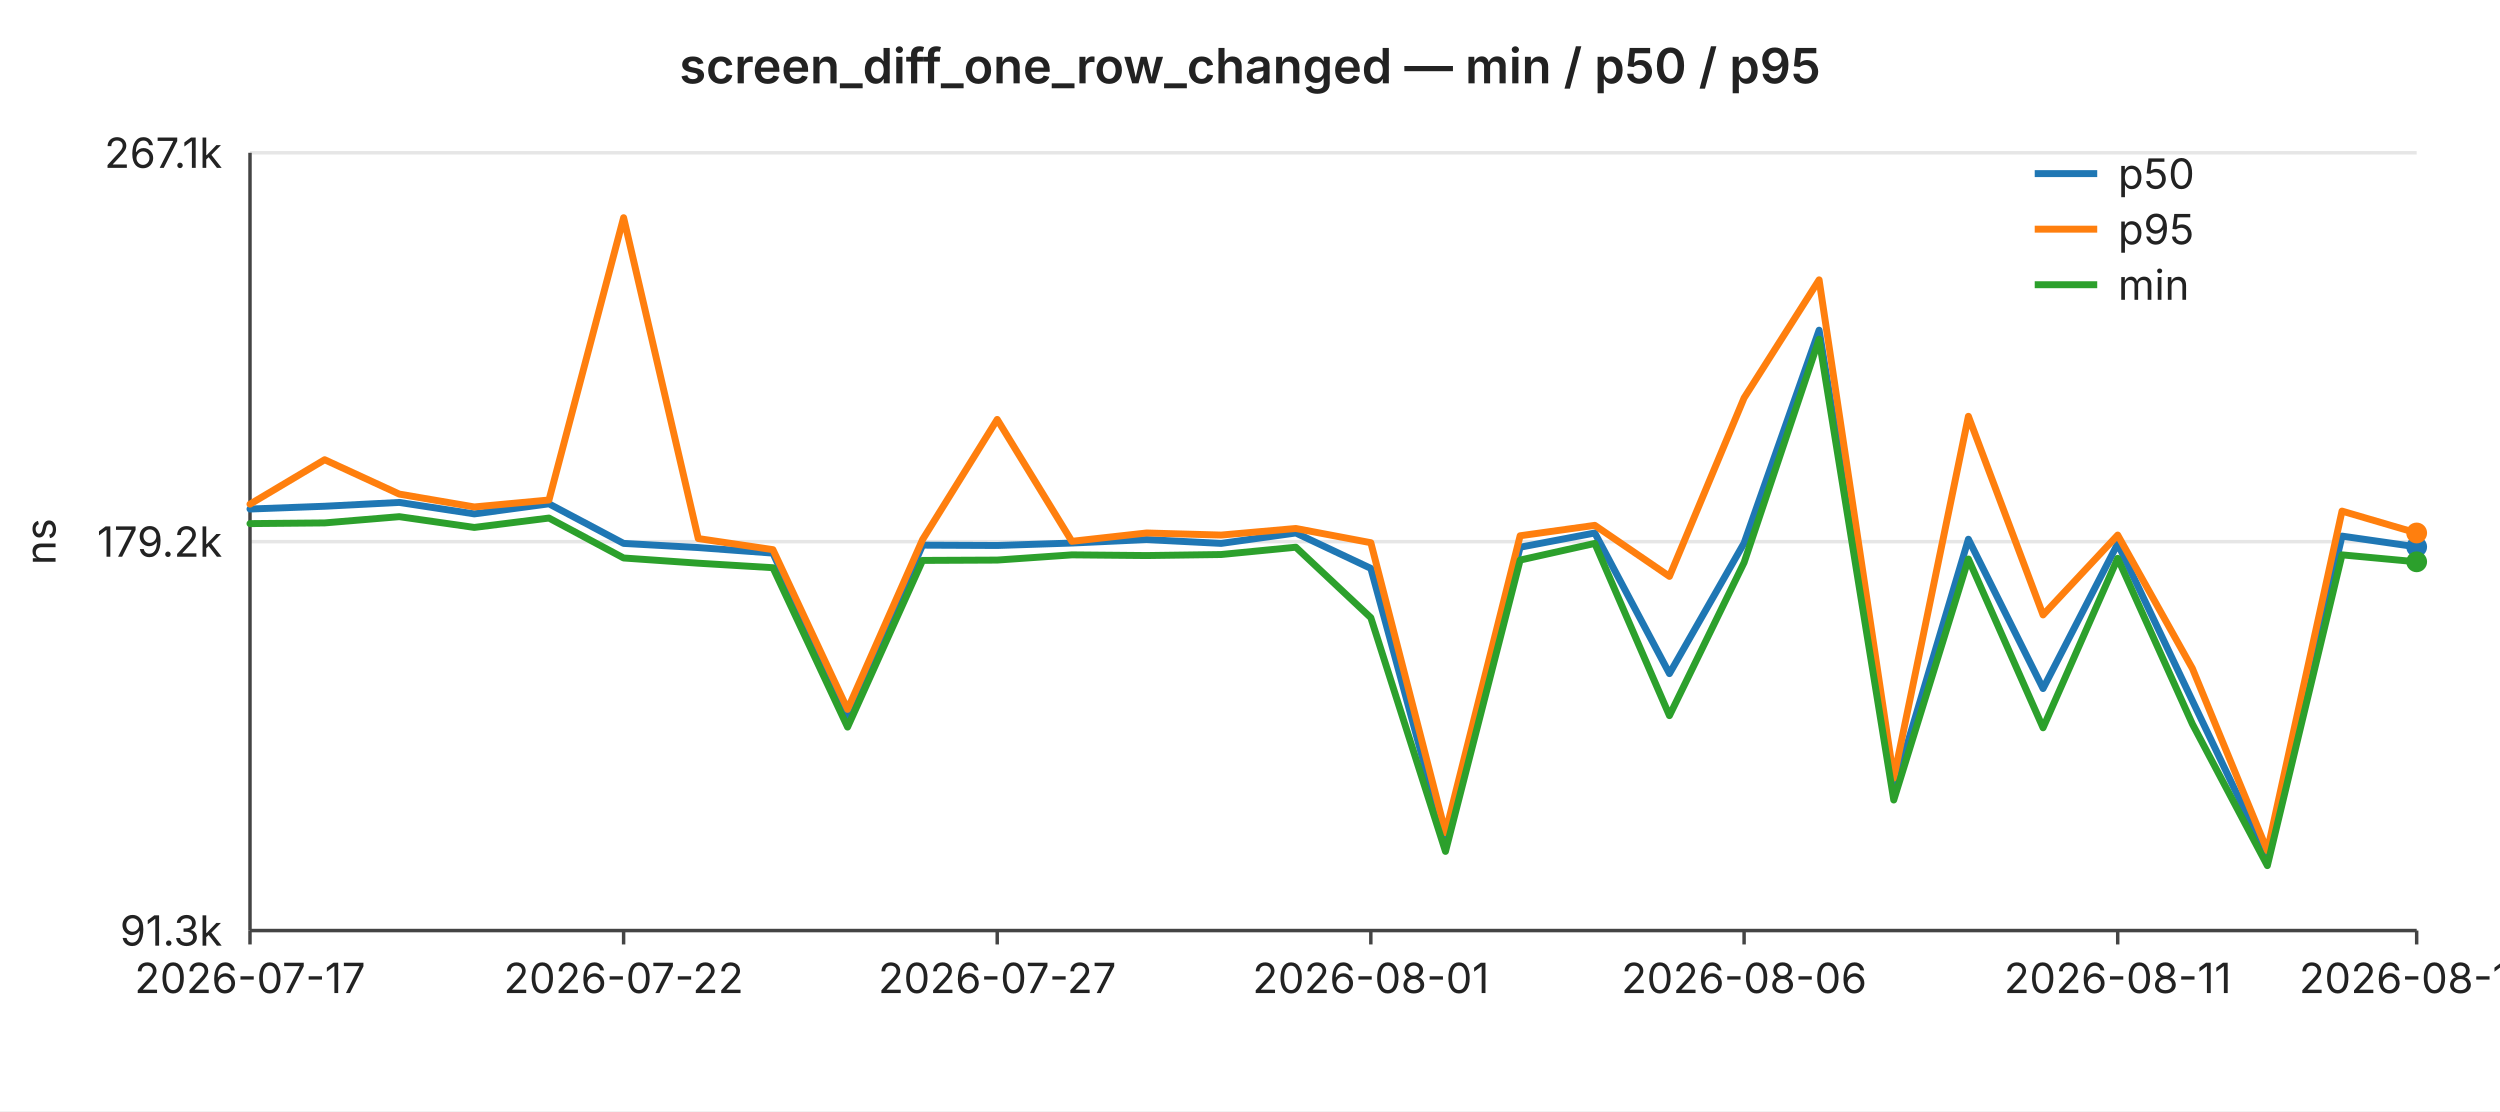
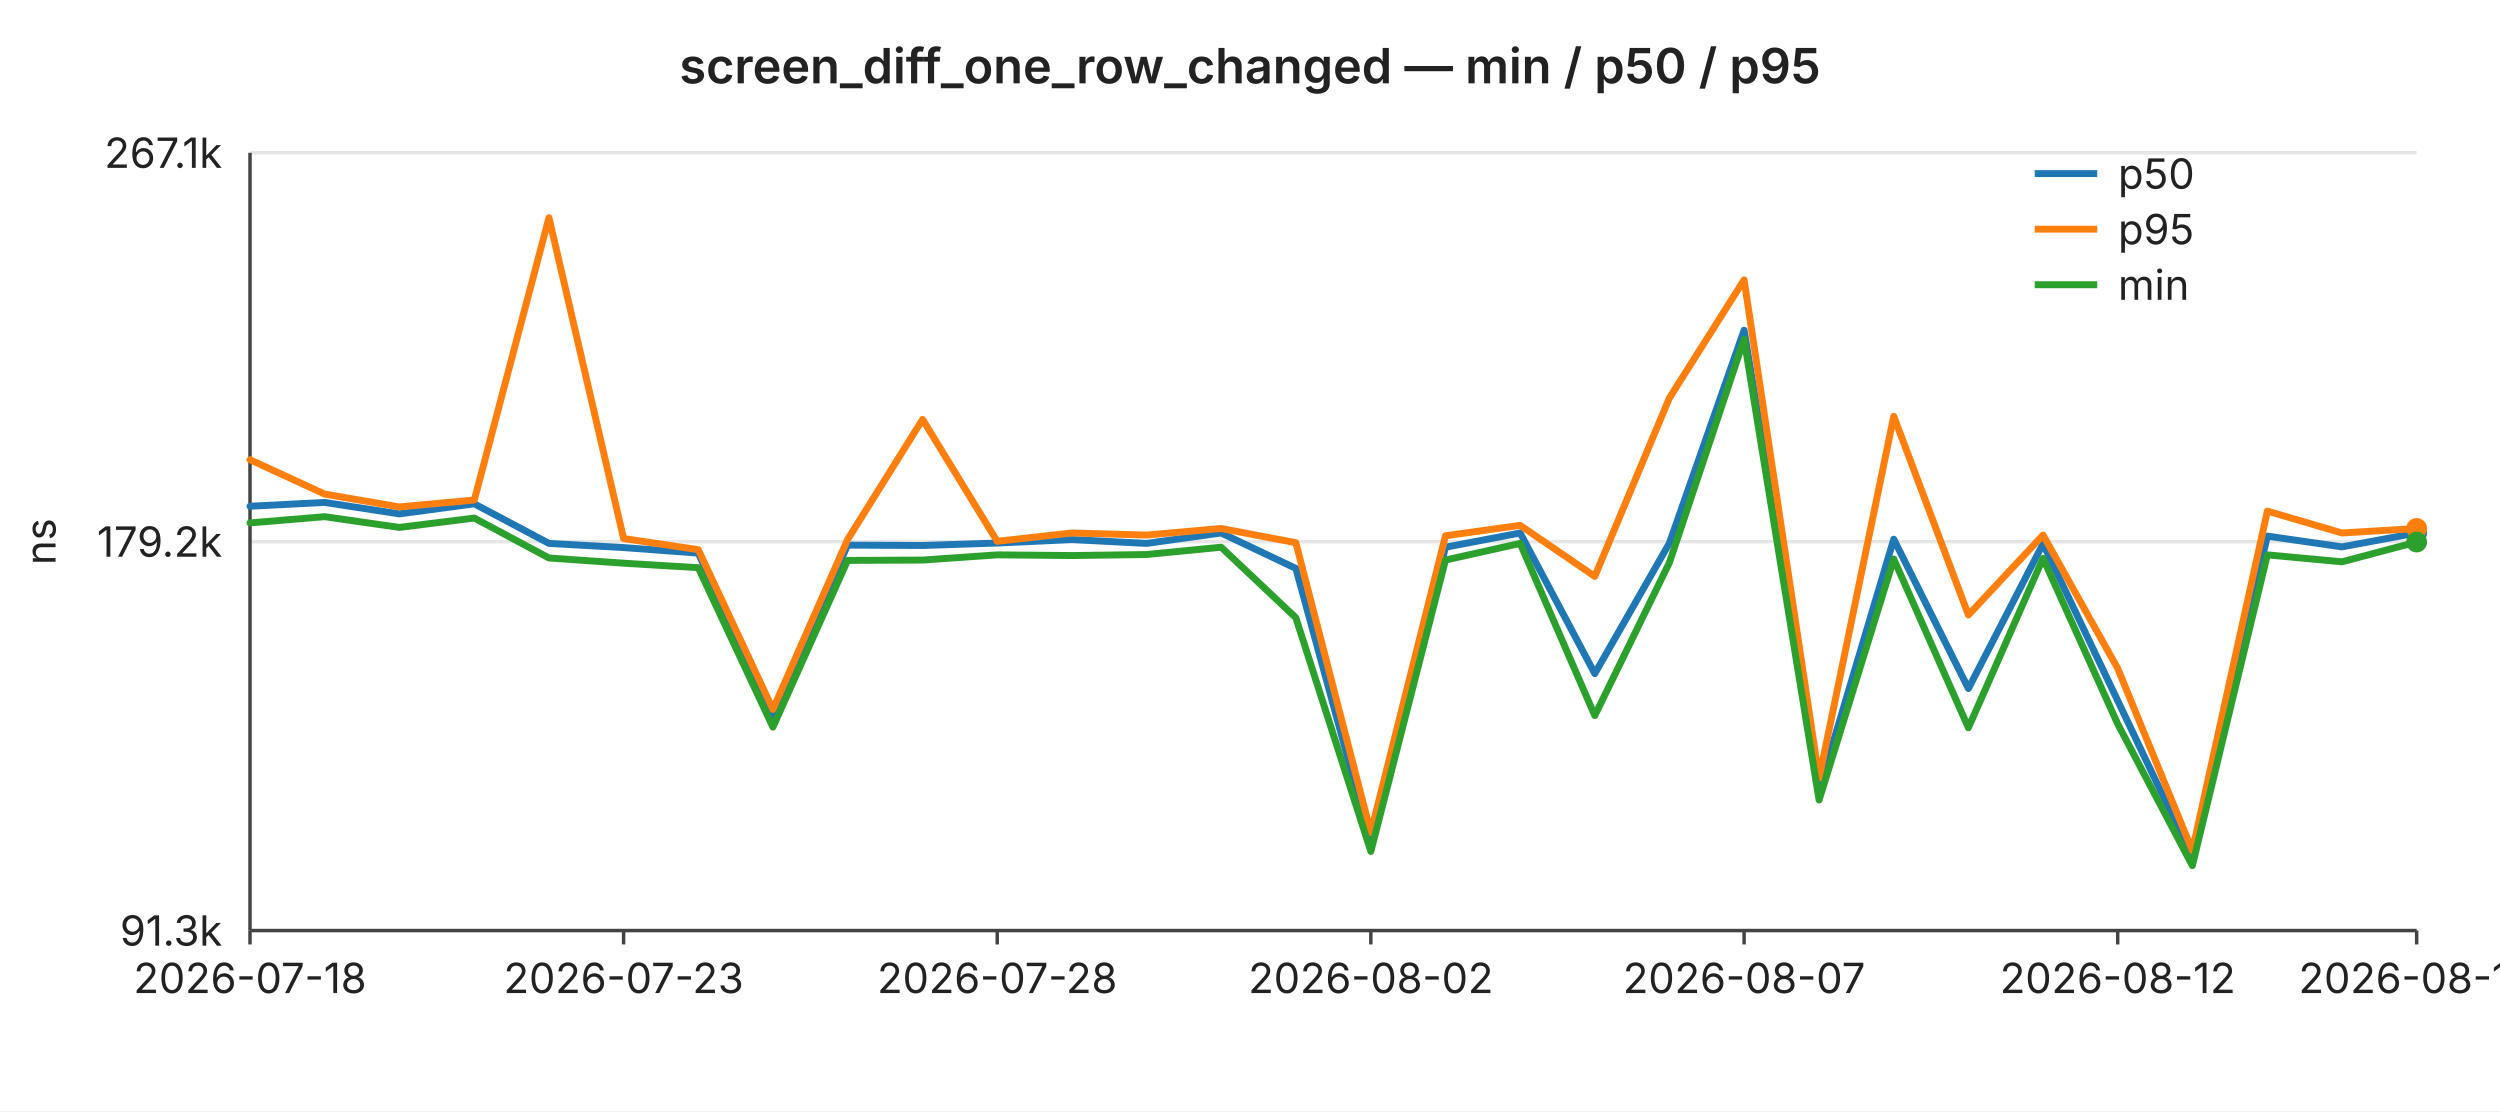
<svg xmlns="http://www.w3.org/2000/svg" width="720" height="320" viewBox="0 0 720 320" font-family="-apple-system,BlinkMacSystemFont,Segoe UI,sans-serif" font-size="12">
  <rect width="720" height="320" fill="#ffffff" />
  <text x="360" y="24" text-anchor="middle" font-size="14" font-weight="600" fill="#222">screen_diff_one_row_changed — min / p50 / p95</text>
  <line x1="72" y1="44.0" x2="696" y2="44.0" stroke="#e6e6e6" stroke-width="1" />
  <text x="64" y="44.0" text-anchor="end" dominant-baseline="middle" fill="#222">267.1k</text>
  <line x1="72" y1="156.0" x2="696" y2="156.0" stroke="#e6e6e6" stroke-width="1" />
  <text x="64" y="156.0" text-anchor="end" dominant-baseline="middle" fill="#222">179.2k</text>
  <line x1="72" y1="268.0" x2="696" y2="268.0" stroke="#e6e6e6" stroke-width="1" />
  <text x="64" y="268.0" text-anchor="end" dominant-baseline="middle" fill="#222">91.3k</text>
  <text x="16" y="156" text-anchor="middle" fill="#222" transform="rotate(-90 16 156)">ns</text>
  <line x1="72" y1="44" x2="72" y2="268" stroke="#444" stroke-width="1" />
  <line x1="72" y1="268" x2="696" y2="268" stroke="#444" stroke-width="1" />
  <line x1="72.0" y1="268" x2="72.0" y2="272" stroke="#444" stroke-width="1" />
-   <text x="72.0" y="286" text-anchor="middle" fill="#222">2026-07-17</text>
+   <text x="72.0" y="286" text-anchor="middle" fill="#222">2026-07-18</text>
  <line x1="179.6" y1="268" x2="179.6" y2="272" stroke="#444" stroke-width="1" />
-   <text x="179.6" y="286" text-anchor="middle" fill="#222">2026-07-22</text>
+   <text x="179.6" y="286" text-anchor="middle" fill="#222">2026-07-23</text>
  <line x1="287.2" y1="268" x2="287.2" y2="272" stroke="#444" stroke-width="1" />
-   <text x="287.2" y="286" text-anchor="middle" fill="#222">2026-07-27</text>
+   <text x="287.2" y="286" text-anchor="middle" fill="#222">2026-07-28</text>
  <line x1="394.8" y1="268" x2="394.8" y2="272" stroke="#444" stroke-width="1" />
-   <text x="394.8" y="286" text-anchor="middle" fill="#222">2026-08-01</text>
+   <text x="394.8" y="286" text-anchor="middle" fill="#222">2026-08-02</text>
  <line x1="502.3" y1="268" x2="502.3" y2="272" stroke="#444" stroke-width="1" />
-   <text x="502.3" y="286" text-anchor="middle" fill="#222">2026-08-06</text>
+   <text x="502.3" y="286" text-anchor="middle" fill="#222">2026-08-07</text>
  <line x1="609.9" y1="268" x2="609.9" y2="272" stroke="#444" stroke-width="1" />
-   <text x="609.9" y="286" text-anchor="middle" fill="#222">2026-08-11</text>
+   <text x="609.9" y="286" text-anchor="middle" fill="#222">2026-08-12</text>
  <line x1="696.0" y1="268" x2="696.0" y2="272" stroke="#444" stroke-width="1" />
-   <text x="696.0" y="286" text-anchor="middle" fill="#222">2026-08-15</text>
-   <polyline fill="none" stroke="#1f77b4" stroke-width="2" stroke-linejoin="round" stroke-linecap="round" points="72.0,146.6 93.5,145.8 115.0,144.7 136.6,148.0 158.1,145.1 179.6,156.5 201.1,157.7 222.6,159.3 244.1,206.2 265.7,157.0 287.2,157.1 308.7,156.4 330.2,155.4 351.7,156.5 373.2,153.5 394.8,163.7 416.3,242.5 437.8,157.6 459.3,153.5 480.8,194.0 502.3,156.4 523.9,95.1 545.4,227.4 566.9,155.3 588.4,198.3 609.9,156.6 631.4,201.8 653.0,247.0 674.5,154.4 696.0,157.5" />
-   <circle cx="696.0" cy="157.5" r="3" fill="#1f77b4" />
-   <polyline fill="none" stroke="#ff7f0e" stroke-width="2" stroke-linejoin="round" stroke-linecap="round" points="72.0,145.2 93.5,132.4 115.0,142.3 136.6,146.0 158.1,144.0 179.6,62.7 201.1,155.1 222.6,158.3 244.1,204.3 265.7,155.4 287.2,120.8 308.7,155.9 330.2,153.5 351.7,154.1 373.2,152.2 394.8,156.3 416.3,239.8 437.8,154.3 459.3,151.3 480.8,166.0 502.3,114.6 523.9,80.6 545.4,224.1 566.9,119.9 588.4,177.1 609.9,154.1 631.4,192.5 653.0,245.0 674.5,147.2 696.0,153.5" />
-   <circle cx="696.0" cy="153.5" r="3" fill="#ff7f0e" />
-   <polyline fill="none" stroke="#2ca02c" stroke-width="2" stroke-linejoin="round" stroke-linecap="round" points="72.0,150.8 93.5,150.6 115.0,148.8 136.6,151.9 158.1,149.2 179.6,160.7 201.1,162.2 222.6,163.5 244.1,209.4 265.7,161.4 287.2,161.3 308.7,159.8 330.2,160.0 351.7,159.7 373.2,157.6 394.8,177.9 416.3,245.2 437.8,161.3 459.3,156.5 480.8,206.1 502.3,162.0 523.9,97.7 545.4,230.4 566.9,161.0 588.4,209.6 609.9,160.8 631.4,208.5 653.0,249.3 674.5,159.8 696.0,161.8" />
-   <circle cx="696.0" cy="161.8" r="3" fill="#2ca02c" />
+   <text x="696.0" y="286" text-anchor="middle" fill="#222">2026-08-16</text>
+   <polyline fill="none" stroke="#1f77b4" stroke-width="2" stroke-linejoin="round" stroke-linecap="round" points="72.0,145.8 93.5,144.7 115.0,148.0 136.6,145.1 158.1,156.5 179.6,157.7 201.1,159.3 222.6,206.2 244.1,157.0 265.7,157.1 287.2,156.4 308.7,155.4 330.2,156.5 351.7,153.5 373.2,163.7 394.8,242.5 416.3,157.6 437.8,153.5 459.3,194.0 480.8,156.4 502.3,95.1 523.9,227.4 545.4,155.3 566.9,198.3 588.4,156.6 609.9,201.8 631.4,247.0 653.0,154.4 674.5,157.5 696.0,153.5" />
+   <circle cx="696.0" cy="153.5" r="3" fill="#1f77b4" />
+   <polyline fill="none" stroke="#ff7f0e" stroke-width="2" stroke-linejoin="round" stroke-linecap="round" points="72.0,132.4 93.5,142.3 115.0,146.0 136.6,144.0 158.1,62.7 179.6,155.1 201.1,158.3 222.6,204.3 244.1,155.4 265.7,120.8 287.2,155.9 308.7,153.5 330.2,154.1 351.7,152.2 373.2,156.3 394.8,239.8 416.3,154.3 437.8,151.3 459.3,166.0 480.8,114.6 502.3,80.6 523.9,224.1 545.4,119.9 566.9,177.1 588.4,154.1 609.9,192.5 631.4,245.0 653.0,147.2 674.5,153.5 696.0,152.2" />
+   <circle cx="696.0" cy="152.2" r="3" fill="#ff7f0e" />
+   <polyline fill="none" stroke="#2ca02c" stroke-width="2" stroke-linejoin="round" stroke-linecap="round" points="72.0,150.6 93.5,148.8 115.0,151.9 136.6,149.2 158.1,160.7 179.6,162.2 201.1,163.5 222.6,209.4 244.1,161.4 265.7,161.3 287.2,159.8 308.7,160.0 330.2,159.7 351.7,157.6 373.2,177.9 394.8,245.2 416.3,161.3 437.8,156.5 459.3,206.1 480.8,162.0 502.3,97.7 523.9,230.4 545.4,161.0 566.9,209.6 588.4,160.8 609.9,208.5 631.4,249.3 653.0,159.8 674.5,161.8 696.0,156.1" />
+   <circle cx="696.0" cy="156.1" r="3" fill="#2ca02c" />
  <line x1="586" y1="50" x2="604" y2="50" stroke="#1f77b4" stroke-width="2" />
  <text x="610" y="50" dominant-baseline="middle" fill="#222">p50</text>
  <line x1="586" y1="66" x2="604" y2="66" stroke="#ff7f0e" stroke-width="2" />
  <text x="610" y="66" dominant-baseline="middle" fill="#222">p95</text>
  <line x1="586" y1="82" x2="604" y2="82" stroke="#2ca02c" stroke-width="2" />
  <text x="610" y="82" dominant-baseline="middle" fill="#222">min</text>
</svg>
